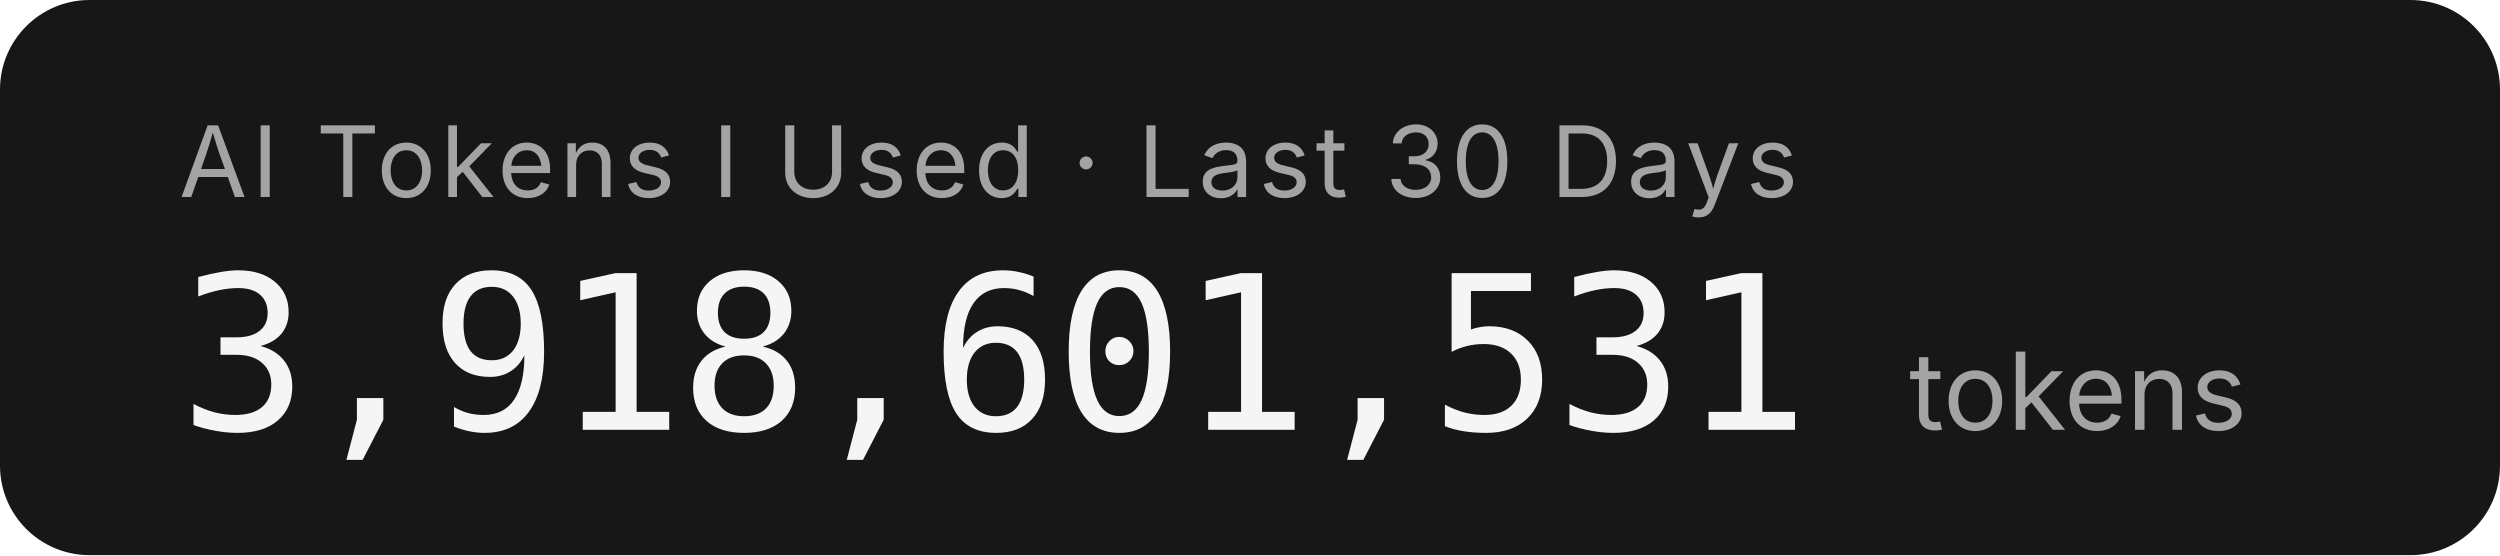
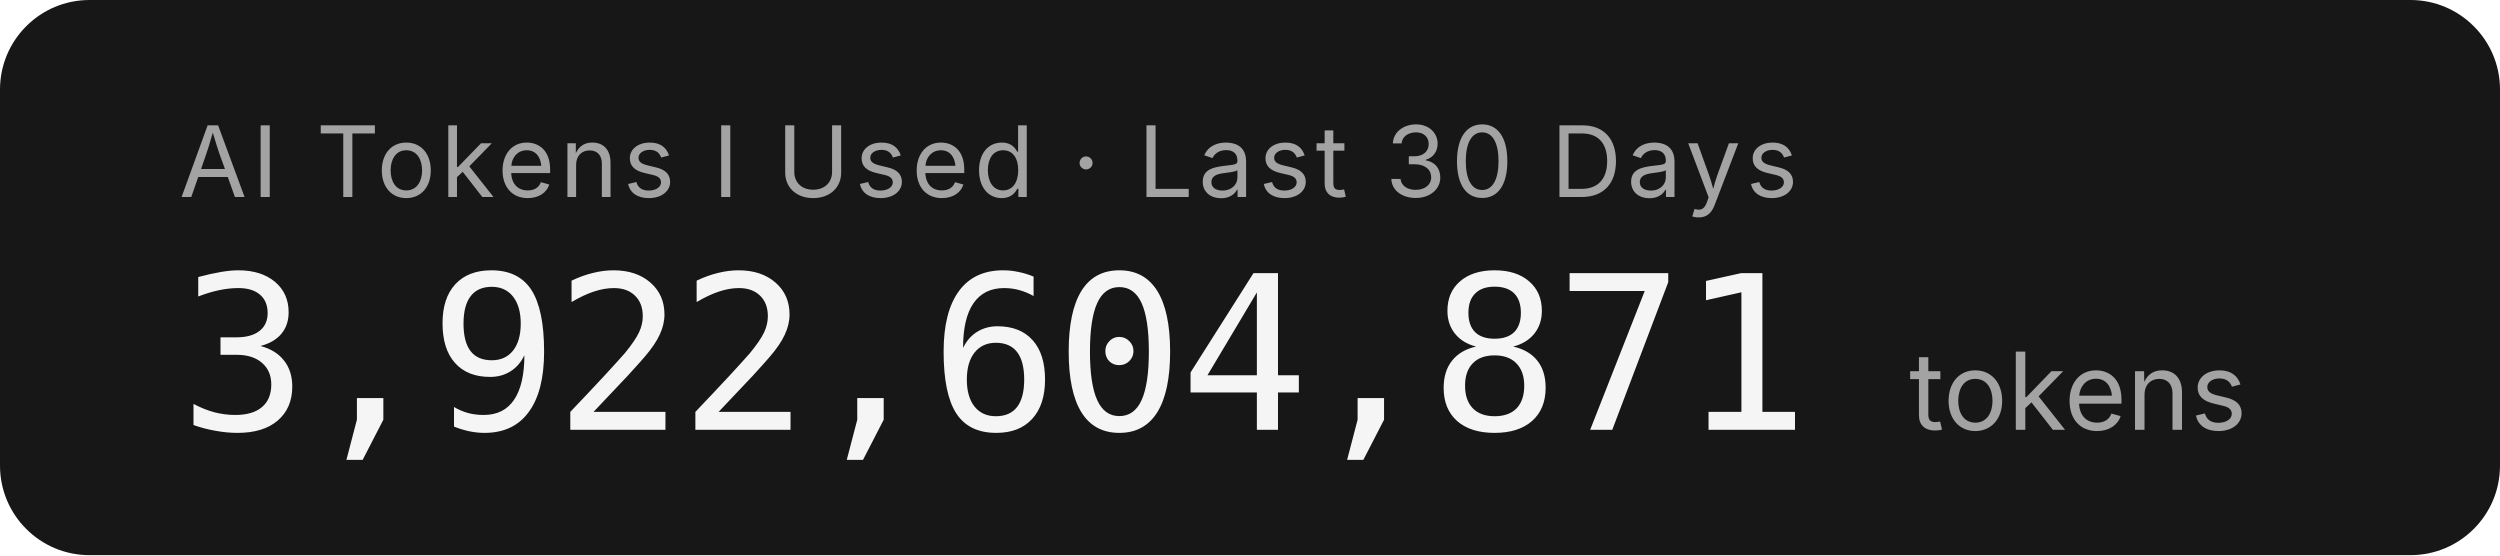
- <svg xmlns="http://www.w3.org/2000/svg" width="279.2" height="62" role="img" aria-label="AI Tokens I Used · Last 30 Days: 3,918,601,531 tokens">
+ <svg xmlns="http://www.w3.org/2000/svg" width="279.2" height="62" role="img" aria-label="AI Tokens I Used · Last 30 Days: 3,922,604,871 tokens">
  <rect width="279.2" height="62" rx="10" fill="#171717" />
  <g font-family="'Inter','SF Pro Display',-apple-system,'Segoe UI',sans-serif">
    <text x="20" y="22" fill="#a3a3a3" font-size="11" letter-spacing="0.05em">AI Tokens I Used · Last 30 Days</text>
-     <text x="20" y="48" fill="#f5f5f5" font-size="24" font-weight="300" font-family="'SF Mono','Cascadia Code','Consolas',monospace" letter-spacing="-0.02em">3,918,601,531</text>
+     <text x="20" y="48" fill="#f5f5f5" font-size="24" font-weight="300" font-family="'SF Mono','Cascadia Code','Consolas',monospace" letter-spacing="-0.02em">3,922,604,871</text>
    <text x="213.2" y="48" fill="#a3a3a3" font-size="12">tokens</text>
  </g>
</svg>
